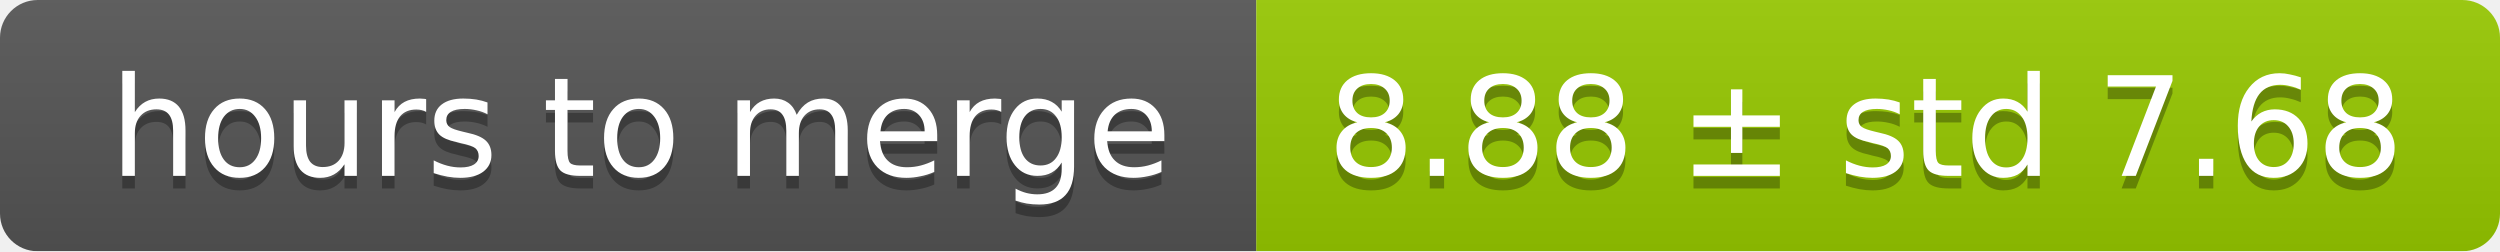
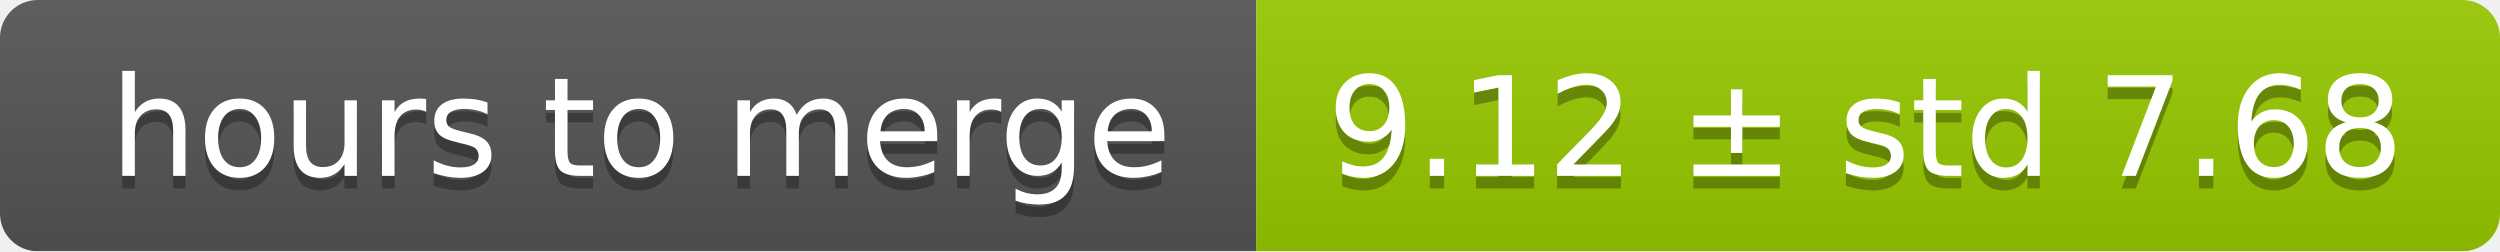
<svg xmlns="http://www.w3.org/2000/svg" width="199" height="20">
  <linearGradient id="smooth" x2="0" y2="100%">
    <stop offset="0" stop-color="#bbb" stop-opacity=".1" />
    <stop offset="1" stop-opacity=".1" />
  </linearGradient>
  <mask id="round">
    <rect width="199" height="20" rx="3" fill="#fff" />
  </mask>
  <g mask="url(#round)">
    <rect width="100" height="20" fill="#555" />
    <rect x="100" width="99" height="20" fill="#97ca00" />
    <rect width="199" height="20" fill="url(#smooth)" />
  </g>
  <g fill="#fff" text-anchor="middle" font-family="DejaVu Sans,Verdana,Geneva,sans-serif" font-size="11">
    <text x="51" y="15" fill="#010101" fill-opacity=".3">hours to merge</text>
    <text x="51" y="14">hours to merge</text>
-     <text x="148.5" y="15" fill="#010101" fill-opacity=".3">8.88 ± std 7.68</text>
-     <text x="148.5" y="14">8.88 ± std 7.68</text>
+     <text x="148.5" y="15" fill="#010101" fill-opacity=".3">9.12 ± std 7.68</text>
+     <text x="148.5" y="14">9.12 ± std 7.68</text>
  </g>
</svg>
